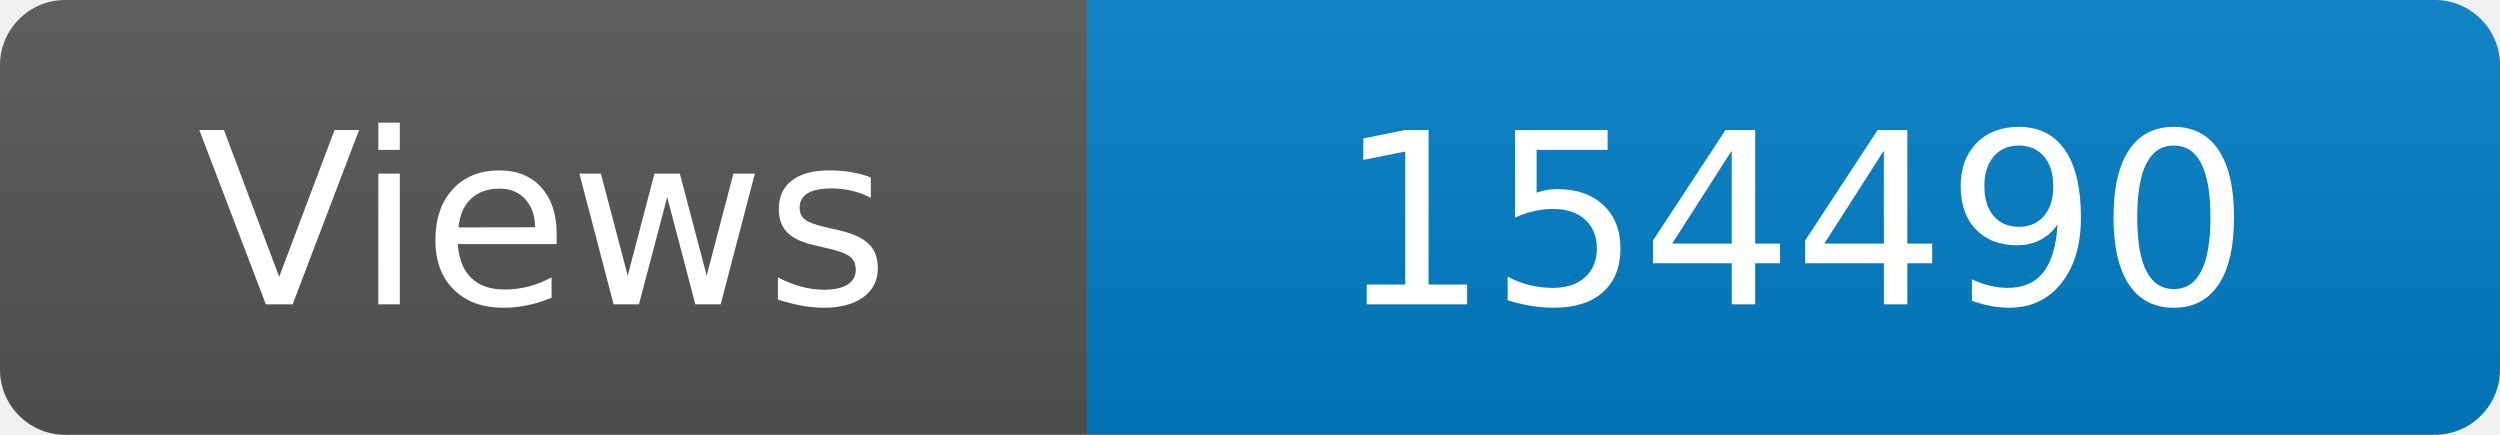
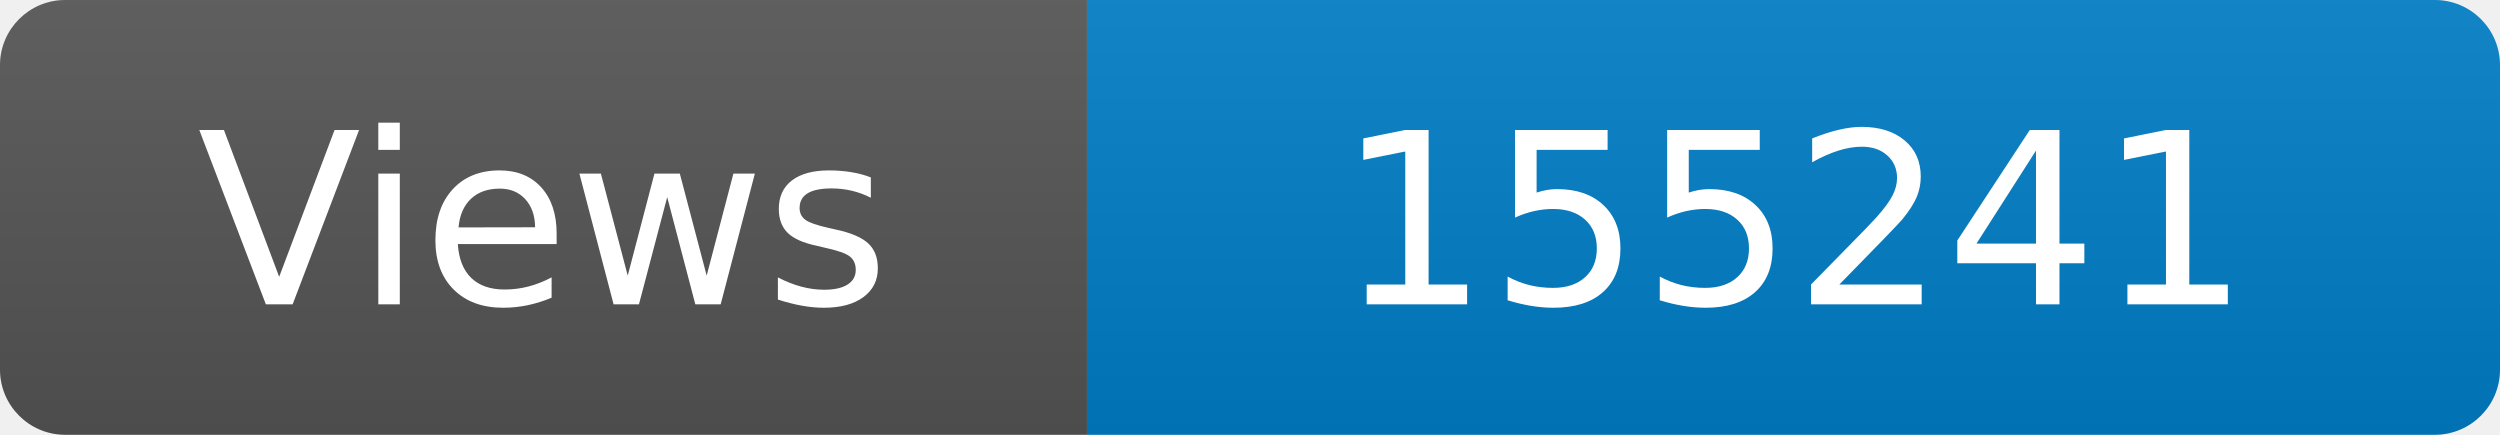
<svg xmlns="http://www.w3.org/2000/svg" width="115" height="20" role="img" aria-label="Maintained?: yes">
  <linearGradient id="s" x2="0" y2="100%">
    <stop offset="0" stop-color="#bbb" stop-opacity=".1" />
    <stop offset="1" stop-opacity=".1" />
  </linearGradient>
  <clipPath id="r">
    <rect width="115" height="20" rx="3" fill="#fff" />
  </clipPath>
  <g clip-path="url(#r)">
    <rect width="50" height="20" fill="#555" />
    <rect x="50" width="160" height="20" fill="#007ec6" />
    <rect width="115" height="20" fill="url(#s)" />
  </g>
  <g fill="#fff" text-anchor="middle" font-family="Verdana,Geneva,DejaVu Sans,sans-serif" font-size="110">
    <text x="250" y="140" transform="scale(.1)" fill="#fff">Views</text>
-     <text x="825" y="140" transform="scale(.1)" fill="#fff">154490</text>
+     <text x="825" y="140" transform="scale(.1)" fill="#fff">155241</text>
  </g>
</svg>
